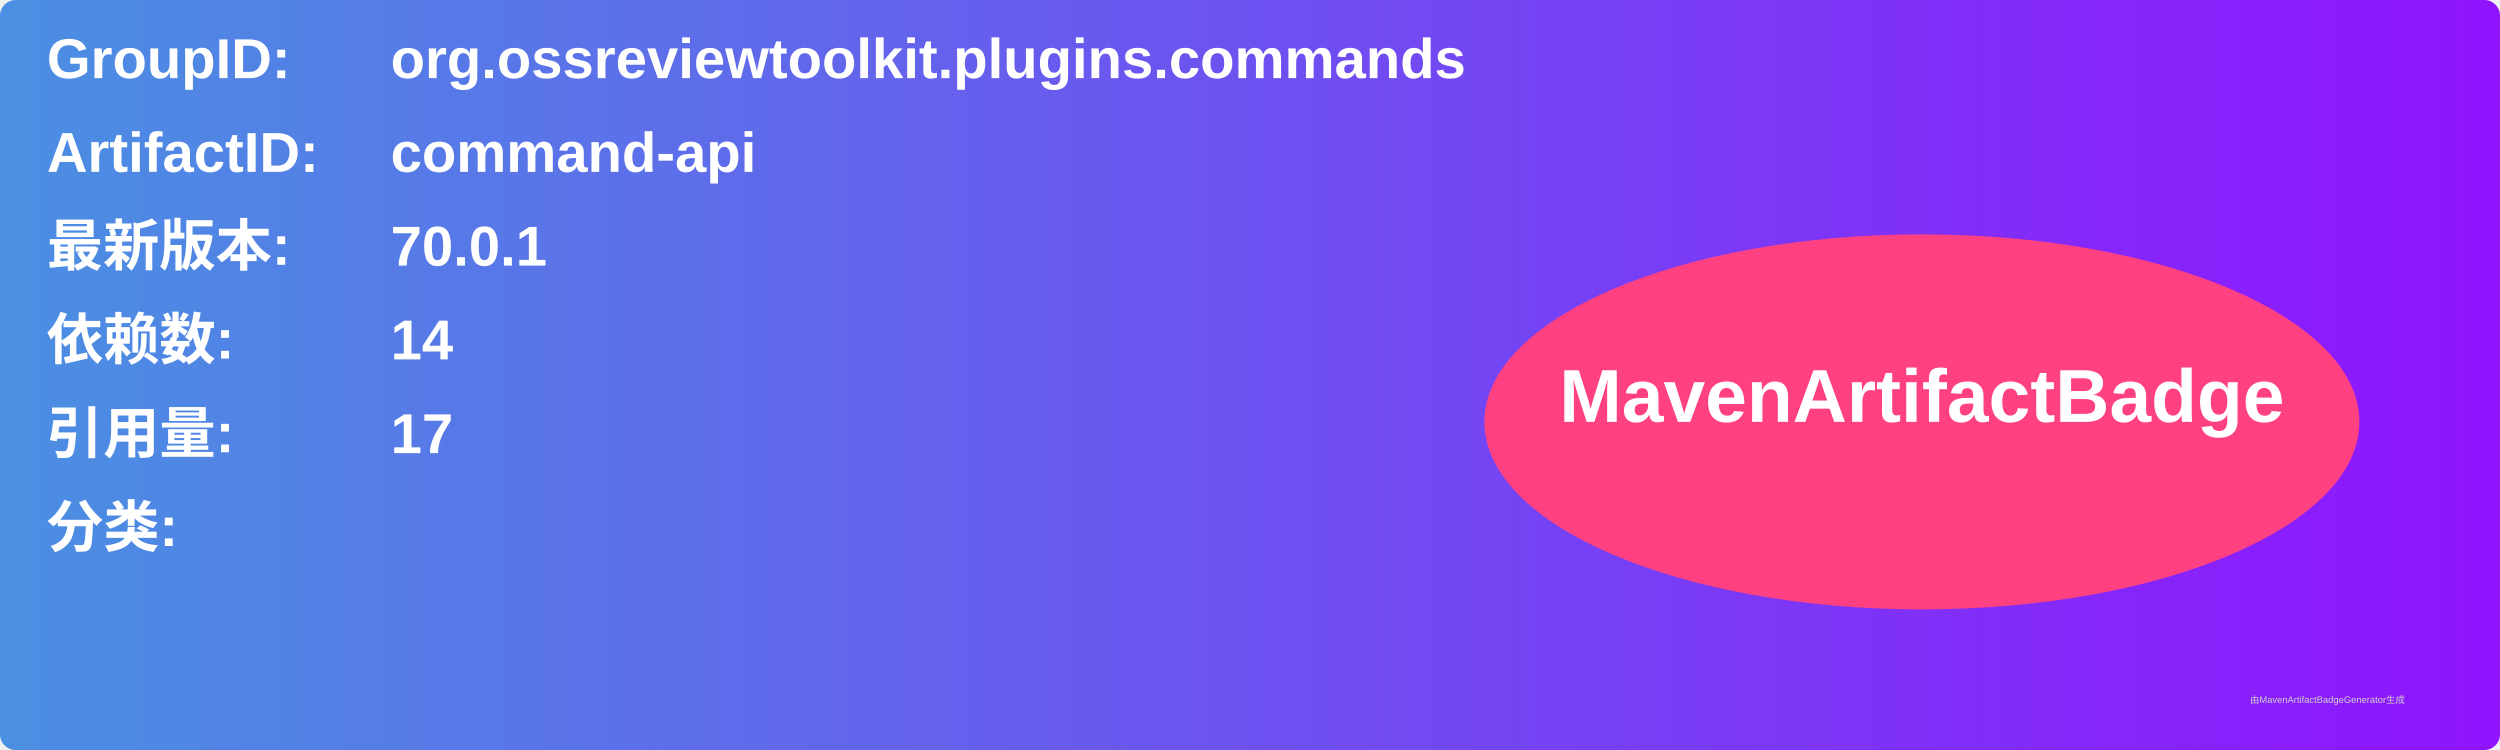
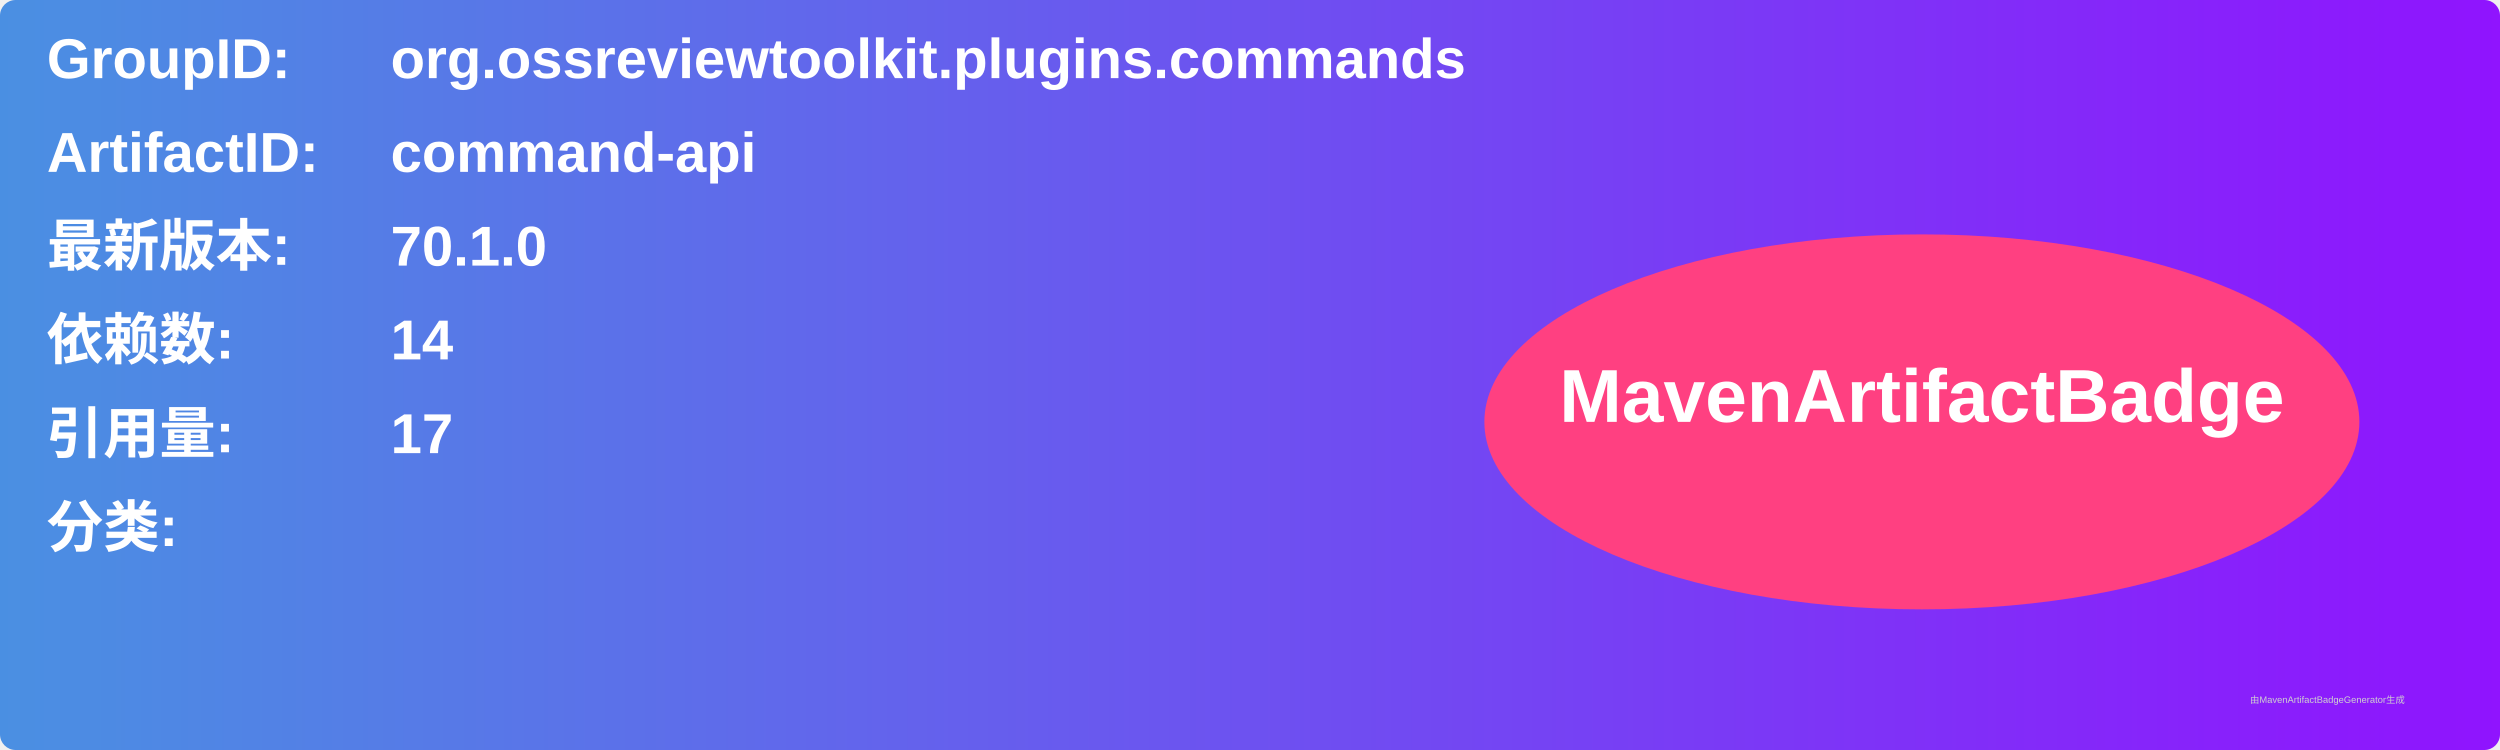
<svg xmlns="http://www.w3.org/2000/svg" width="800" height="240" viewBox="0 0 800 240">
  <linearGradient id="grad" x1="0%" y1="0%" x2="100%" y2="0%">
    <stop offset="0%" stop-color="#4a90e2" />
    <stop offset="100%" stop-color="#9013fe" />
  </linearGradient>
  <rect width="100%" height="100%" rx="5" ry="5" fill="url(#grad)" />
  <g transform="translate(15, 15)">
    <text x="0" y="10" font-family="Arial" font-size="18" fill="white" font-weight="bold" width="260">GroupID:</text>
    <text x="110" y="10" font-family="Arial" font-size="18" fill="white" font-weight="bold" width="460">org.ossreviewtoolkit.plugins.commands</text>
    <text x="0" y="40" font-family="Arial" font-size="18" fill="white" font-weight="bold" width="260">ArtifactID:</text>
    <text x="110" y="40" font-family="Arial" font-size="18" fill="white" font-weight="bold" width="460">command-api</text>
    <text x="0" y="70" font-family="Arial" font-size="18" fill="white" font-weight="bold">最新版本:</text>
    <text x="110" y="70" font-family="Arial" font-size="18" fill="white" font-weight="bold">
-       <tspan font-weight="bold">70.0.1</tspan>
+       <tspan font-weight="bold">70.1.0</tspan>
    </text>
    <text x="0" y="100" font-family="Arial" font-size="18" fill="white" font-weight="bold">依赖数: </text>
    <text x="110" y="100" font-family="Arial" font-size="18" fill="white">
      <tspan font-weight="bold">14</tspan>
    </text>
    <text x="0" y="130" font-family="Arial" font-size="18" fill="white" font-weight="bold">引用量: </text>
    <text x="110" y="130" font-family="Arial" font-size="18" fill="white">
      <tspan font-weight="bold">17</tspan>
    </text>
    <text x="0" y="160" font-family="Arial" font-size="18" fill="white" font-weight="bold">分类:</text>
    <text x="10" y="190" font-family="Arial" font-size="10" fill="white">
      <tspan font-weight="bold" />
    </text>
    <ellipse cx="600" cy="120" rx="140" ry="60" fill="#ff4081" />
    <text x="600" y="120" text-anchor="middle" font-family="Arial" font-size="24" fill="white" font-weight="bold">MavenArtifactBadge</text>
  </g>
  <text x="720" y="225" font-family="Arial" font-size="3" fill="#d0d0d0">由MavenArtifactBadgeGenerator生成</text>
</svg>
